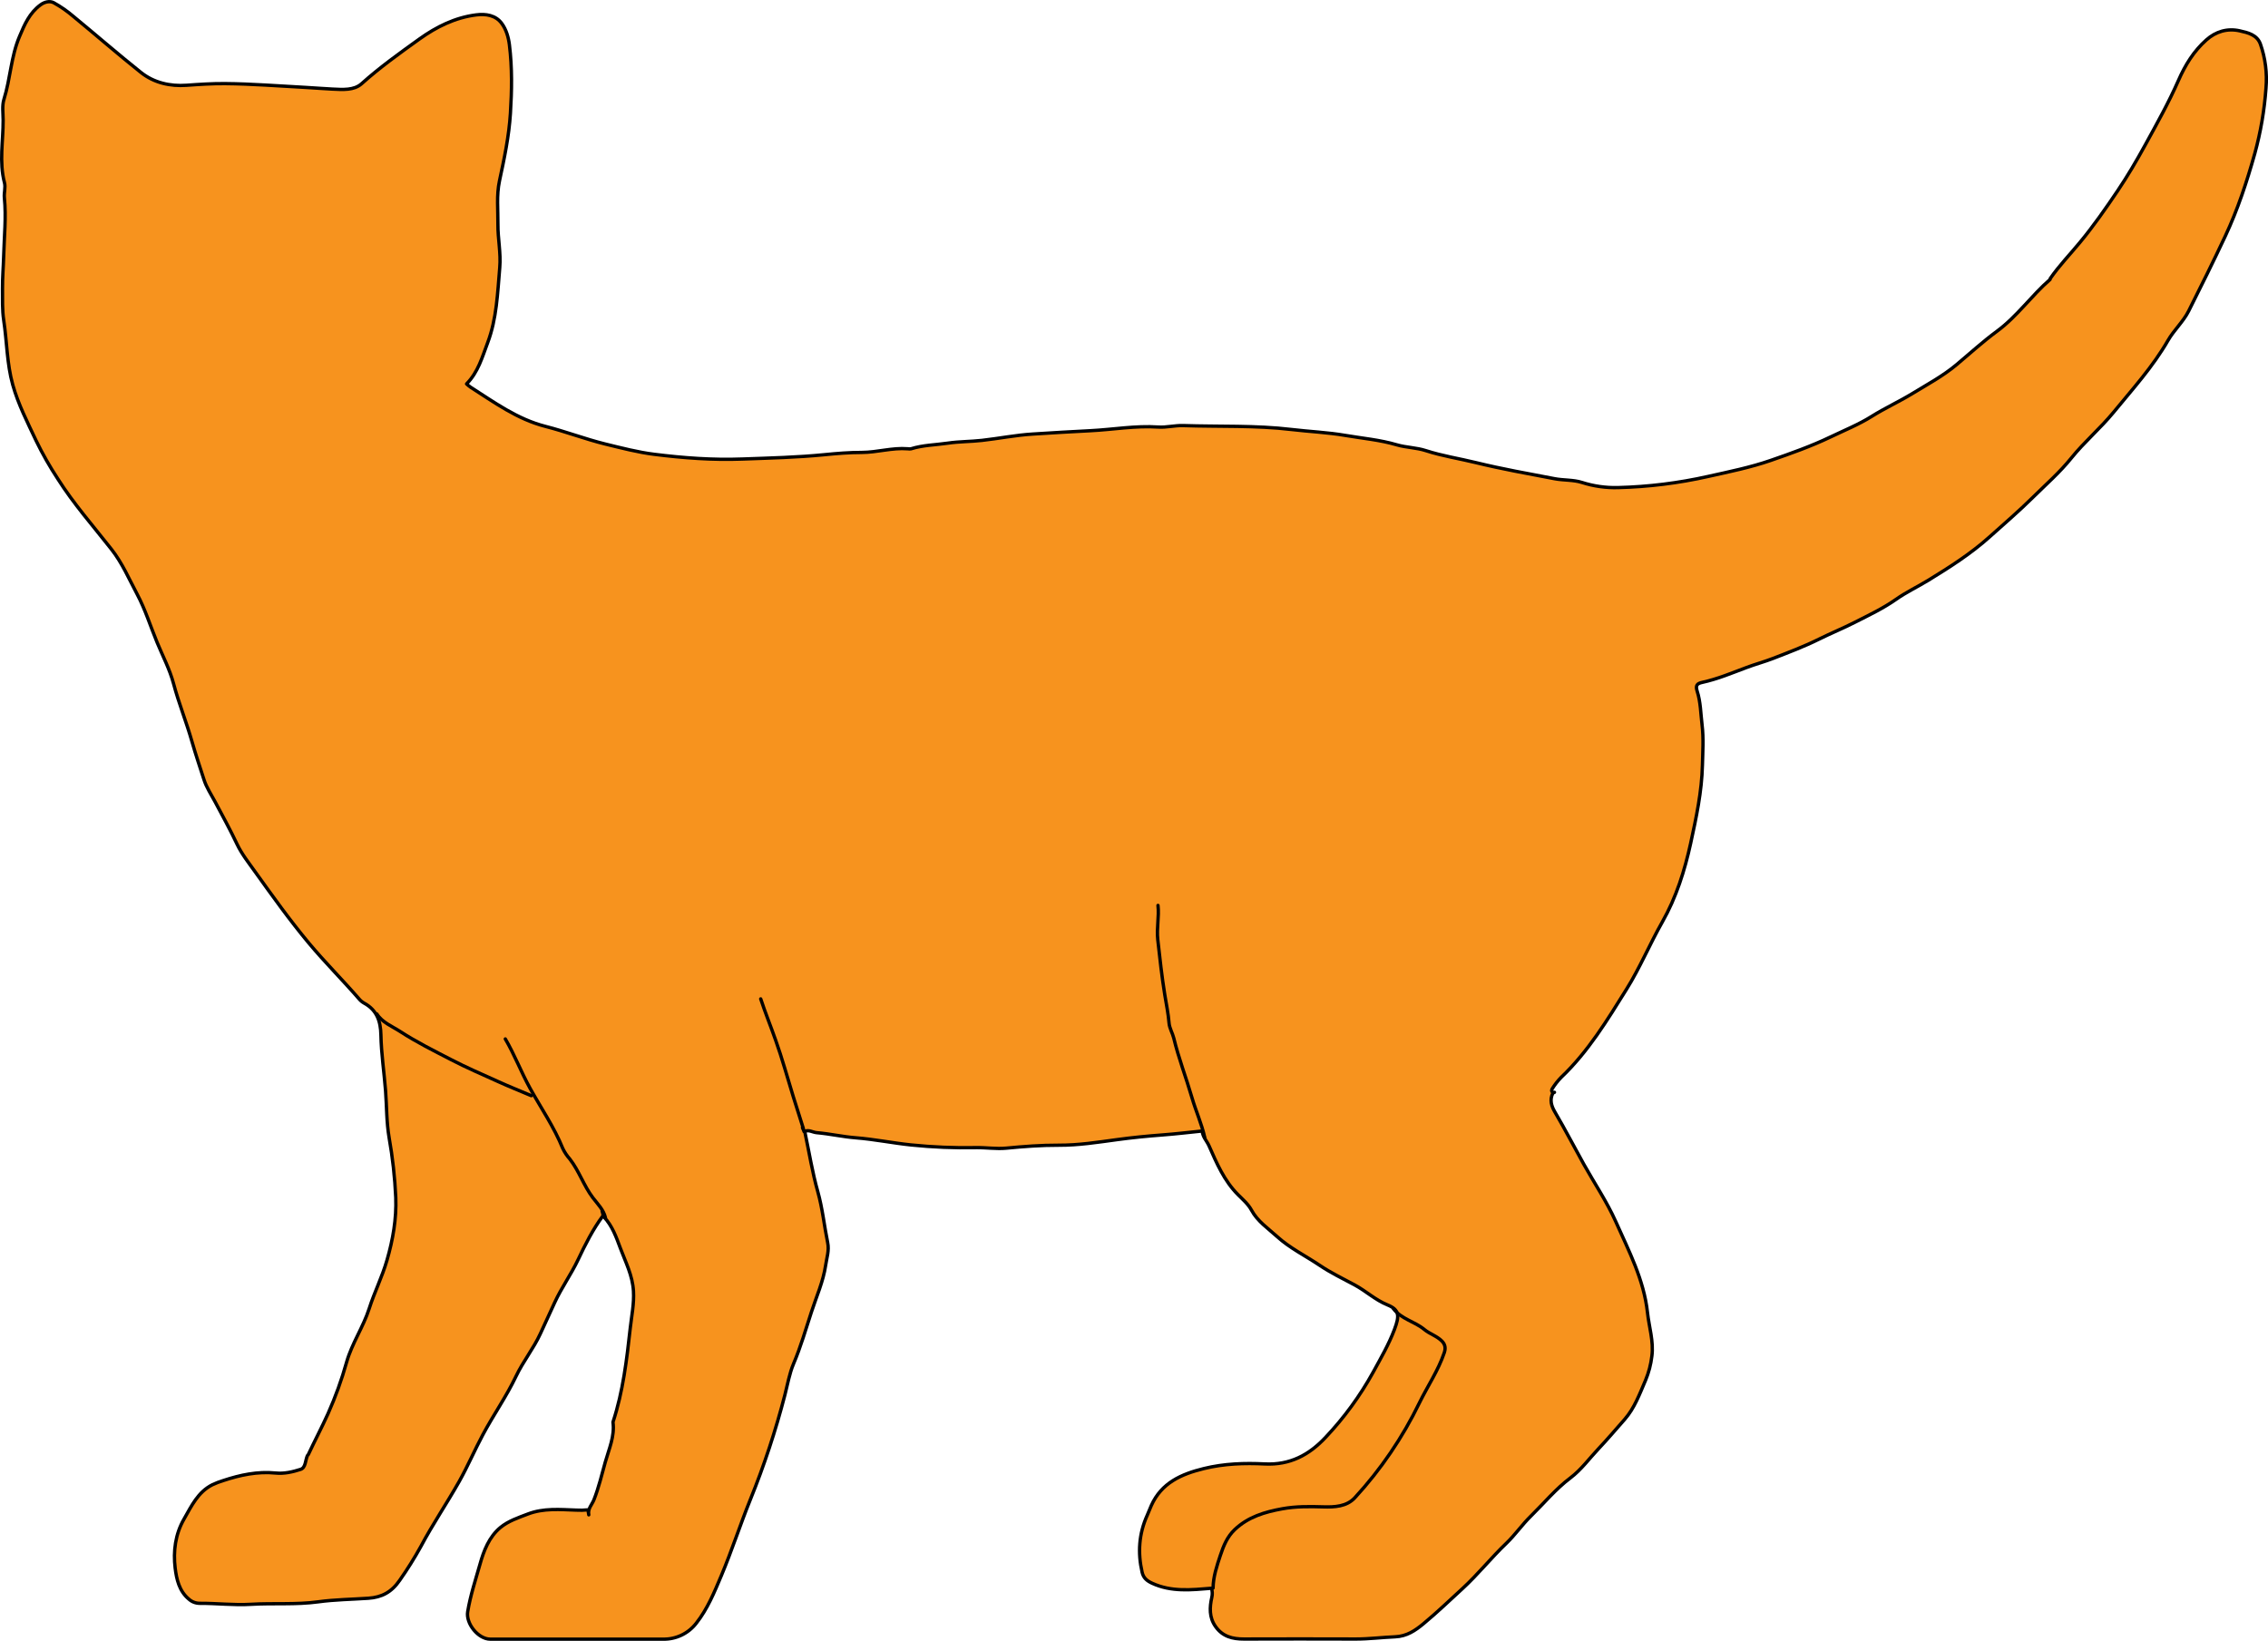
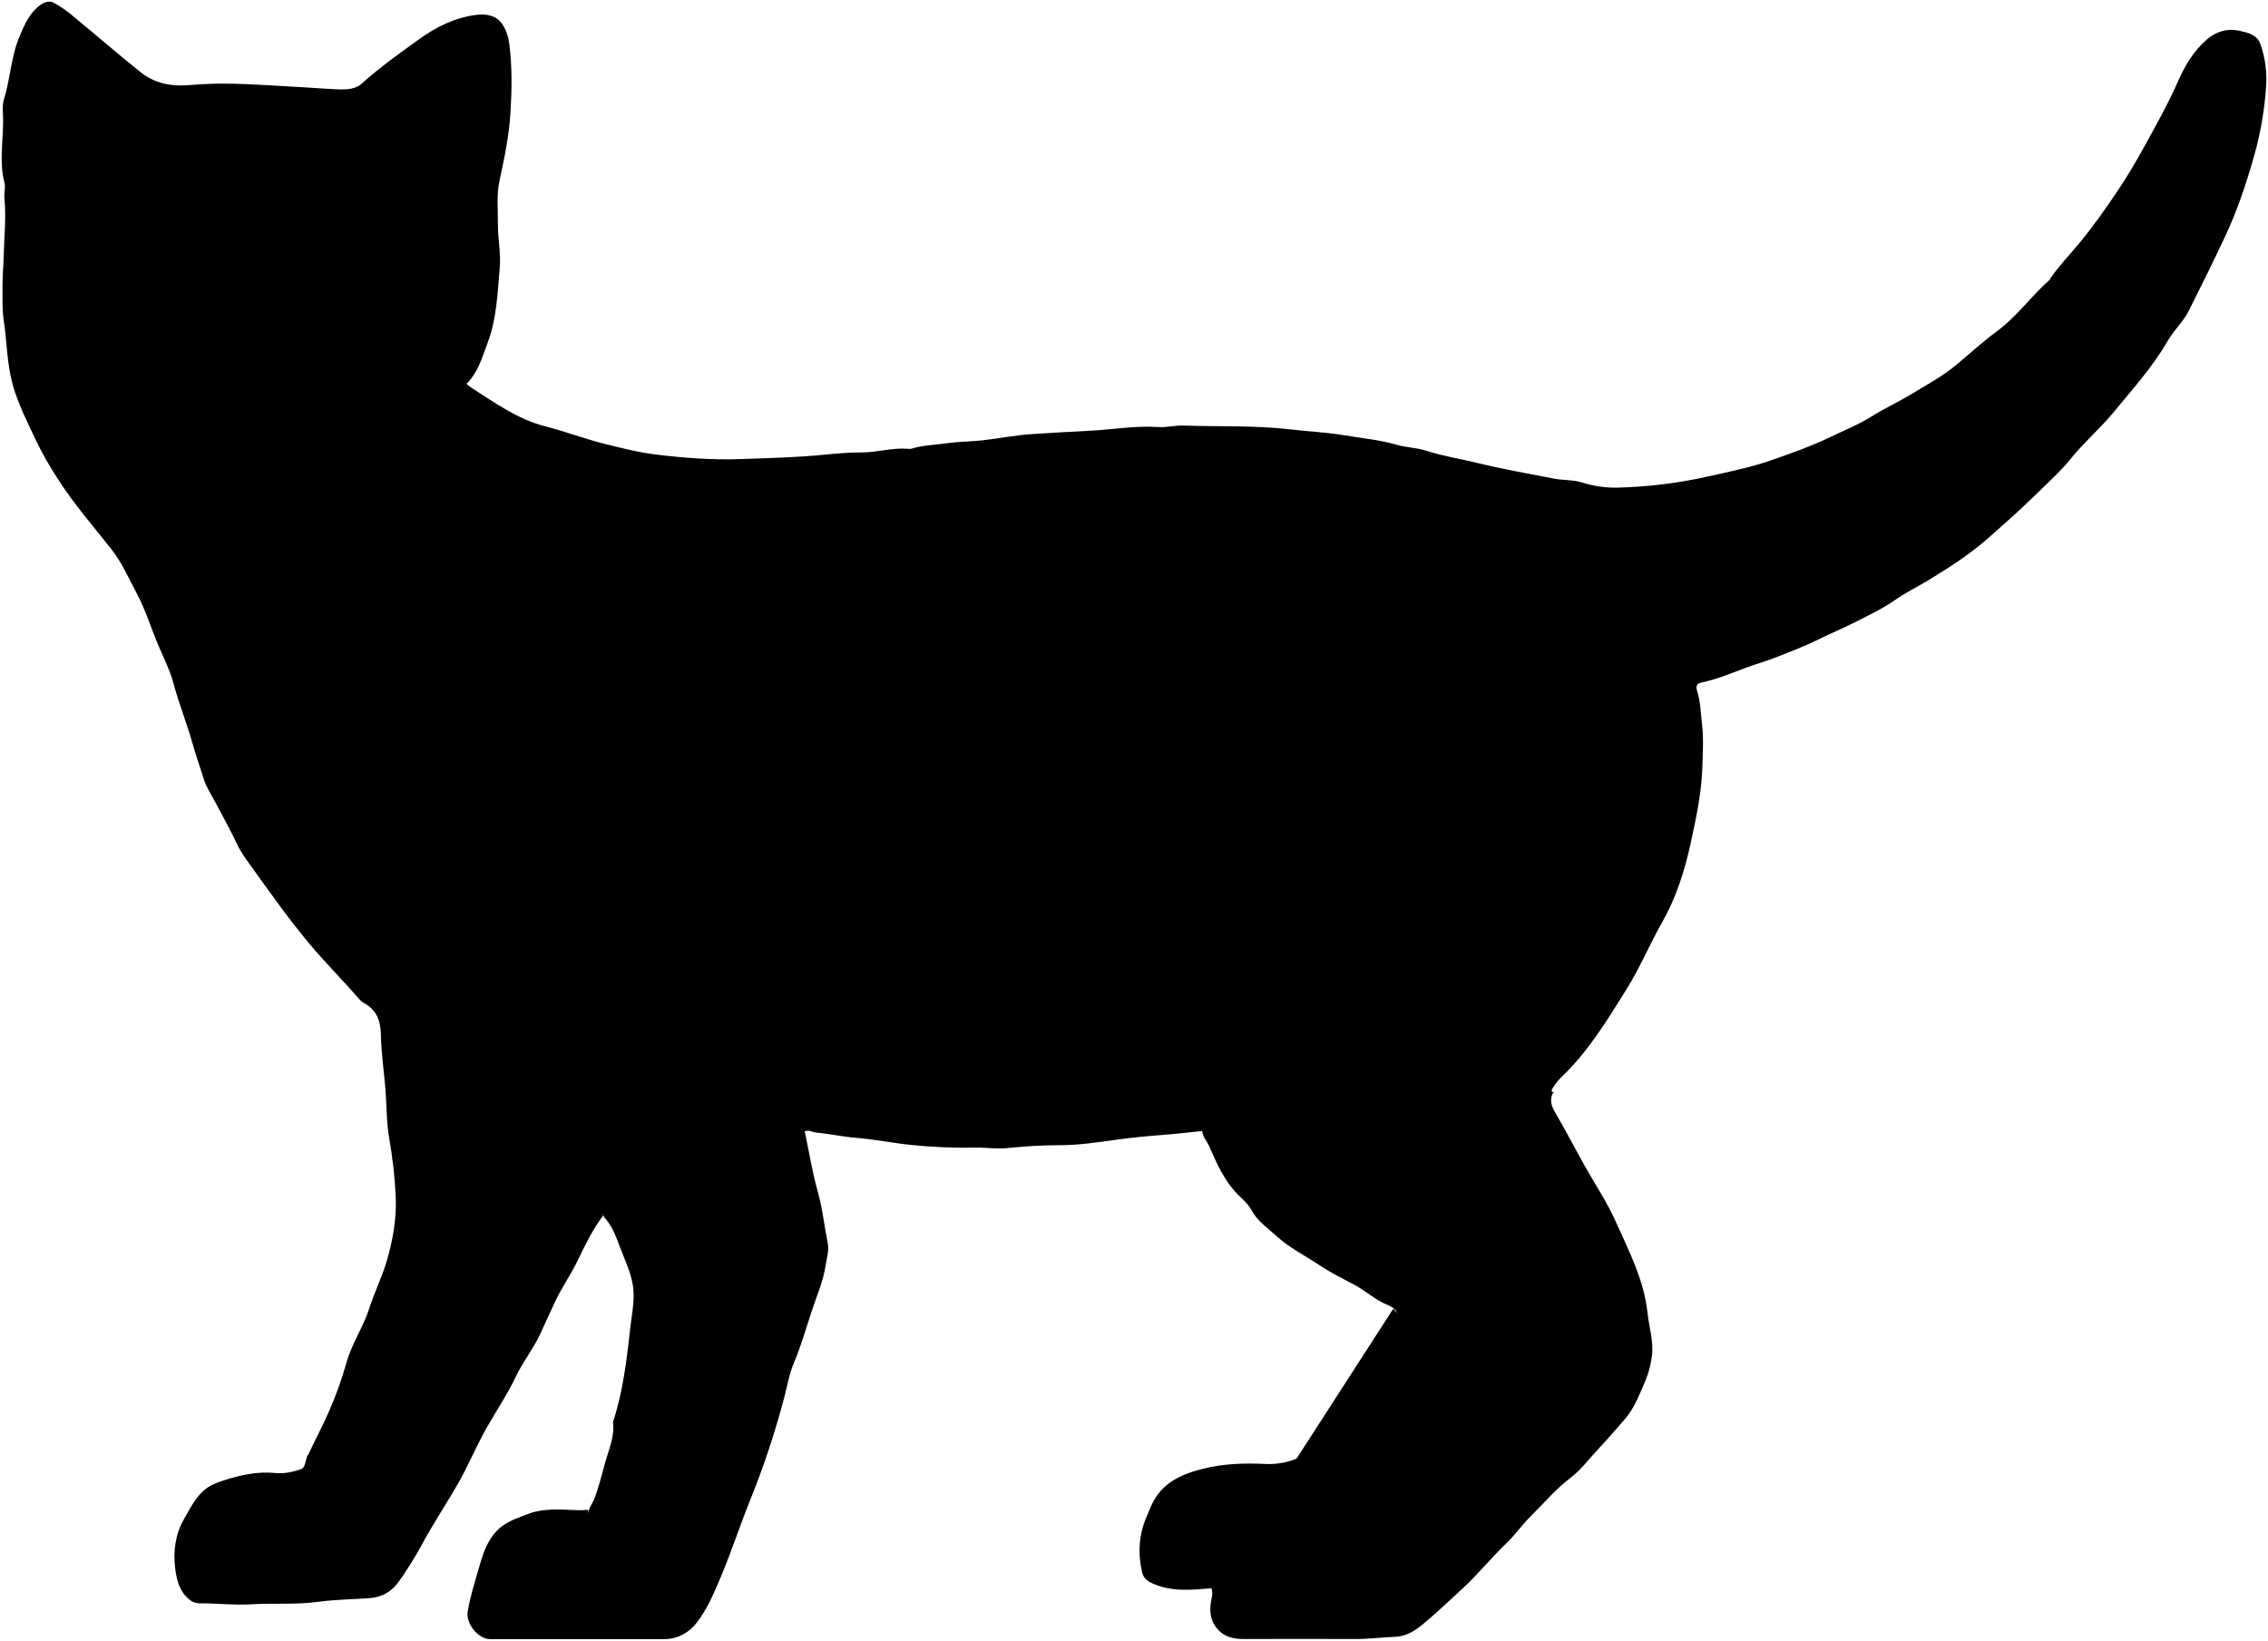
<svg xmlns="http://www.w3.org/2000/svg" id="odinTaiwanGate" viewBox="0 0 1358.7 983">
-   <defs>
-     <style>
-       .cls-1 {
-         fill: #f7931e;
-       }
- 
-       .cls-1, .cls-2 {
-         stroke: #000;
-         stroke-linecap: round;
-         stroke-linejoin: round;
-         stroke-width: 2px;
-       }
- 
-       .cls-2 {
-         fill: none;
-       }
-         </style>
-   </defs>
-   <path class="cls-1" d="M361.72,729c5.12,5.4,7.47,12.24,10,19,3.11,8.32,7.21,16.15,7.77,25.49.45,7.57-1.09,14.72-1.9,22-2.11,19.06-4.32,38.15-10.37,56.51,1.13,8.5-2.42,16.15-4.62,24-2.11,7.55-3.9,15.22-6.8,22.57-1.15,2.91-3.85,5.37-3.08,9l-.5-3a42,42,0,0,1-7,.17c-9.72-.33-19.57-1.29-29,2.34-5.72,2.2-11.68,4.15-16.44,8.07-6.84,5.65-10,14.05-12.23,22-2.66,9.36-5.75,18.71-7.37,28.4-1.2,7.15,6.3,16.5,13.54,16.5h103.5a24.48,24.48,0,0,0,19.91-9.56c6.73-8.51,10.83-18.6,15-28.48,6.27-14.93,11.25-30.39,17.3-45.38a501.6,501.6,0,0,0,20.82-63.07c1.59-6.19,2.67-12.62,5.13-18.45,4.3-10.14,7.34-20.68,10.74-31.1,3-9.26,7.09-18.27,8.51-28,.64-4.43,2.19-8.74,1.21-13.51-2.08-10.15-3.08-20.45-5.92-30.53-3.27-11.61-5.18-23.61-7.68-35.45l-1.5-3c.33.84.67,1.67,1,2.5,2.61-1.52,5,.37,7.49.58,7.87.67,15.57,2.47,23.5,3.08,11,.87,22,3.12,33,4.27a321,321,0,0,0,39,1.62c6-.11,12.06.88,18,.32,10.49-1,21-1.82,31.51-1.77,11.79.06,23.4-1.77,35-3.35,9-1.23,18.12-2.13,27.07-2.8,8-.6,16-1.56,23.93-2.37.17,3.46,2.73,5.91,4.06,8.91,4.59,10.41,9,20.8,17.3,29.19,2.84,2.86,6.16,5.66,8.14,9.34,3.6,6.7,9.93,10.89,15.25,15.75,7.6,6.93,17.12,11.59,25.7,17.36,6.62,4.46,13.79,7.89,20.73,11.62s12.38,9,19.74,12,7.25,6.66,4.21,14.75c-3.41,9.07-8.3,17.44-12.87,25.81A191.45,191.45,0,0,1,794.26,861c-9.94,10.69-21.48,16.83-36.55,16.08-12.22-.61-24.42-.2-36.52,2.77-13.53,3.32-25.34,8.52-31.46,22.12-.89,2-1.63,4-2.52,6-4.94,11-5.68,22.34-3,34,.78,3.36,2.83,5.13,6,6.58,11.55,5.33,23.53,4,35.57,3a10.51,10.51,0,0,1,.19,5.44c-1.33,5.91-1.67,12,2.22,17.49,4.26,6.06,10.21,7.51,17.06,7.49q33.49-.11,67,0c7.88,0,15.68-1,23.51-1.33,7-.27,12.08-3.76,16.93-7.77,8.09-6.69,15.69-14,23.4-21.06,9.35-8.58,17.2-18.49,26.34-27.21,5.16-4.92,9.4-11.11,14.69-16.29,7.83-7.68,14.84-16.21,23.65-22.85,6.6-5,11.35-11.66,16.94-17.57,5.35-5.65,10.38-11.61,15.54-17.46,6-6.84,9-15.28,12.55-23.47a54.46,54.46,0,0,0,3.8-14.55c1.13-8.78-1.69-17.34-2.63-26-2.14-19.7-11.15-36.85-18.94-54.38-5.34-12-12.83-23.07-19.27-34.61-5.74-10.29-11.14-20.77-17.11-30.93-2.29-3.88-3.38-7.4-1.4-11.56l1-.5c-1.79.3-1.92-1.21-1.43-2a40.16,40.16,0,0,1,5.47-7c16.12-15.31,27.56-34.22,39.12-52.76,8-12.8,13.9-27,21.41-40.24,8.4-14.78,13.45-30.93,17-47.14,3.34-15.34,6.68-30.95,7.06-46.9.19-8,.77-16-.21-24-.83-6.84-.84-13.86-3-20.49-1-3.23,0-4.4,3.06-5.06,9.17-2,17.78-5.63,26.53-8.9,5.27-2,10.73-3.44,16-5.49,9.27-3.6,18.56-7.09,27.49-11.53,7.07-3.52,14.42-6.5,21.45-10.09,8.38-4.27,16.87-8.26,24.67-13.75,6.11-4.31,13-7.55,19.47-11.51,12.8-7.86,25.31-15.8,36.61-25.94,8.69-7.79,17.67-15.51,25.89-23.64,7.73-7.65,16.07-14.91,23-23.51,7.83-9.73,17.47-17.86,25.42-27.56,11.4-13.92,23.51-27.24,32.56-43,3.56-6.18,9.11-11.15,12.35-17.58,7.49-14.92,14.92-29.88,22-45,7.44-15.91,12.9-32.54,17.64-49.45a202.57,202.57,0,0,0,6.68-39.05,63.26,63.26,0,0,0-3.34-26.45c-2-5.55-7.49-6.83-12.44-7.93-7.44-1.64-14.29.43-19.94,5.45-7.55,6.71-12.65,15-16.76,24.36-5.8,13.21-12.9,25.88-19.85,38.55-5.14,9.37-10.56,18.63-16.53,27.48-7.11,10.55-14.38,21-22.54,30.86-5.93,7.2-12.5,14-17.85,21.71-.08.11.06.41,0,.48-11.24,9.74-19.8,22.18-31.92,31.11-8.37,6.16-16.09,13.22-24.07,19.91-8.28,6.95-17.74,12-26.93,17.61-7.87,4.78-16.26,8.59-24,13.46s-16.35,8.34-24.61,12.31c-11.6,5.57-23.77,9.88-35.94,14.1s-24.88,6.78-37.48,9.6a277.71,277.71,0,0,1-54,6.68,65.26,65.26,0,0,1-21.55-3.07c-5.18-1.67-11-1.22-16.43-2.26-15.7-3-31.46-5.8-47-9.6-10-2.46-20.23-4-30.09-7.2-5.58-1.84-11.75-1.84-17.42-3.49-10.18-3-20.66-3.9-31-5.67-10.6-1.81-21.34-2.24-32-3.51-21.61-2.57-43.34-1.64-65-2.36-5-.16-10,1.23-15,.88-13.61-.92-27,1.52-40.52,2.19-11.48.57-23,1.28-34.47,2-10.21.62-20.33,2.66-30.52,3.8-6.8.77-13.72.66-20.48,1.66-7.34,1.08-14.85,1.14-22,3.37a5.53,5.53,0,0,1-2,0c-9.31-.75-18.38,2.18-27.5,2.19-7.58,0-15,.61-22.5,1.36-16.3,1.62-32.64,2-49,2.59-17.79.68-35.43-.63-53-2.84-9.76-1.23-19.42-3.76-29.07-6.11-12.19-3-23.87-7.51-36-10.61-16.91-4.33-30.67-14.43-45-23.59a23.37,23.37,0,0,1-2.23-1.86c6.94-7,9.39-16.09,12.63-24.66,5.46-14.44,5.92-29.76,7.24-44.95.77-8.82-1.17-17.35-1.09-26s-.92-17.38.93-26c2.88-13.38,5.7-26.76,6.56-40.49s1.08-27.37-.6-41c-.56-4.59-1.94-9.28-4.61-12.89-3.63-4.92-9.48-5.83-15.34-5.09-12.67,1.62-23.74,7.12-34,14.47-11.88,8.52-23.72,17-34.67,26.82-4.5,4-11.29,3.46-17.33,3.17-5.34-.26-10.67-.7-16-1-16.17-.85-32.33-2.16-48.5-2.29-7.61-.06-15.35.45-23,1-9.73.7-19.53-1.44-27.42-7.79C70.73,32.48,57.61,21.05,44.18,10a71.5,71.5,0,0,0-12-8.37c-2.32-1.22-5.4-.57-7.94,1.3-6.55,4.81-9.56,11.75-12.58,19C6.57,34,6.22,47.15,2.37,59.5c-1.2,3.86-.51,8.32-.49,12.45.06,12.5-2.47,25.07.8,37.51.76,2.93-.36,5.94-.06,9,1.17,11.66-.12,23.33-.42,35-.18,6.5-.76,13-.71,19.5.05,6.36-.2,12.7.75,19,1.94,12.82,1.86,25.88,5.39,38.53,3.29,11.8,8.85,22.53,14,33.53A202.08,202.08,0,0,0,34.7,287c9.47,14.93,21.13,28.17,32,42,6.5,8.24,10.59,17.86,15.46,27s8,19.31,12,29c3.38,8.15,7.55,16.09,9.8,24.55,3.16,11.86,7.78,23.21,11.12,35,2.15,7.57,4.71,15,7.09,22.47,1.53,4.81,4.38,9,6.71,13.39,4.51,8.43,9.06,16.77,13.17,25.43,2.75,5.82,7.11,11.3,11,16.76,10.33,14.43,20.64,28.84,32,42.47,9.63,11.52,20.26,22.1,30.08,33.43a10.7,10.7,0,0,0,3,2.49c7.62,4.12,9.9,10.83,10.06,19,.21,11.22,1.93,22.34,2.79,33.51.71,9.33.53,18.72,2.11,28a275.42,275.42,0,0,1,4,36c.49,12.78-1.7,25.2-5.27,37.54-2.88,10-7.52,19.16-10.66,29-3.55,11.07-10.31,20.79-13.5,32a224.82,224.82,0,0,1-11.16,30.93c-3.73,8.27-8,16.33-11.85,24.57-.09.2-.39.31-.48.51-1.28,2.86-1,7.27-4.08,8.27-4.73,1.52-9.8,2.72-14.93,2.2-10.88-1.08-21.27,1.15-31.5,4.54a48.1,48.1,0,0,0-6.49,2.51c-8.62,4.34-12.48,12.77-16.93,20.52-5.22,9.07-6.54,19.35-5.3,29.42.82,6.59,2.38,13.72,8.2,18.56a9.67,9.67,0,0,0,6.52,2.51c10.18-.06,20.45,1.21,30.48.6,13.51-.83,27.05.34,40.54-1.5,9.9-1.35,20-1.46,30-2.14,8-.54,13.92-3.63,18.8-10.79a220.36,220.36,0,0,0,12.65-20.23c7.09-13.35,15.59-25.86,23-39,5.09-9.1,9.22-18.73,14.13-27.93,6.32-11.86,14.11-22.9,19.89-35.05,4.22-8.88,10.46-16.56,14.56-25.48q4.25-9.24,8.5-18.5c4.11-9,9.91-17,14.14-25.93s8.77-18,14.78-26.12c.42-.57-.25-1.95-.42-2.95Z" />
-   <path class="cls-2" d="M834.72,784c4.72,6.3,12.75,7.71,18.51,12.49,3.24,2.7,7.47,3.87,10.55,6.95,2.19,2.21,2.29,4.49,1.42,7.06-3.62,10.68-10,20-14.88,30a235.88,235.88,0,0,1-38.7,56.86c-4.88,5.29-12.22,5.64-18.9,5.43-8.23-.25-16.37-.33-24.5,1.14-10.52,1.91-20.5,4.86-28.53,12.49-4.53,4.31-6.69,9.67-8.62,15.48-2.13,6.42-4.25,12.73-4.35,19.55" />
-   <path class="cls-2" d="M302.72,622.45c5.59,9.54,9.49,19.9,14.84,29.59,6.61,11.94,14.42,23.24,19.57,36a26.73,26.73,0,0,0,4.23,6.35c5.58,7.17,8.33,15.95,13.79,23.16,2.84,3.74,6.38,7.13,7.57,12" />
-   <path class="cls-2" d="M455.72,598.45c2.72,8.27,6,16.36,8.88,24.55,4,11.16,7.11,22.62,10.62,34,2,6.34,4,12.67,6,19" />
-   <path class="cls-2" d="M693.72,542.45c.75,6.84-.9,13.61-.13,20.52,1.23,11,2.41,22,4.2,33,.92,5.66,2.1,11.25,2.56,17,.25,3.06,2.09,6,2.83,9,2.91,12.08,7.41,23.66,10.86,35.55,2.34,8.07,5.84,15.74,7.68,23.94" />
-   <path class="cls-2" d="M225.72,607.45c3.36,5.24,9.07,7.33,14,10.53,9.78,6.37,20.23,11.55,30.56,16.89,9.13,4.73,18.59,8.83,28,13.06,6.6,3,13.32,5.69,20,8.52" />
+   <path class="fur" d="M361.72,729c5.12,5.4,7.47,12.24,10,19,3.11,8.32,7.21,16.15,7.77,25.49.45,7.57-1.09,14.72-1.9,22-2.11,19.06-4.32,38.15-10.37,56.51,1.13,8.5-2.42,16.15-4.62,24-2.11,7.55-3.9,15.22-6.8,22.57-1.15,2.91-3.85,5.37-3.08,9l-.5-3a42,42,0,0,1-7,.17c-9.72-.33-19.57-1.29-29,2.34-5.72,2.2-11.68,4.15-16.44,8.07-6.84,5.65-10,14.05-12.23,22-2.66,9.36-5.75,18.71-7.37,28.4-1.2,7.15,6.3,16.5,13.54,16.5h103.5a24.48,24.48,0,0,0,19.91-9.56c6.73-8.51,10.83-18.6,15-28.48,6.27-14.93,11.25-30.39,17.3-45.38a501.6,501.6,0,0,0,20.82-63.07c1.59-6.19,2.67-12.62,5.13-18.45,4.3-10.14,7.34-20.68,10.74-31.1,3-9.26,7.09-18.27,8.51-28,.64-4.43,2.19-8.74,1.21-13.51-2.08-10.15-3.08-20.45-5.92-30.53-3.27-11.61-5.18-23.61-7.68-35.45l-1.5-3c.33.84.67,1.67,1,2.5,2.61-1.52,5,.37,7.49.58,7.87.67,15.57,2.47,23.5,3.08,11,.87,22,3.12,33,4.27a321,321,0,0,0,39,1.62c6-.11,12.06.88,18,.32,10.49-1,21-1.82,31.51-1.77,11.79.06,23.4-1.77,35-3.35,9-1.23,18.12-2.13,27.07-2.8,8-.6,16-1.56,23.93-2.37.17,3.46,2.73,5.91,4.06,8.91,4.59,10.41,9,20.8,17.3,29.19,2.84,2.86,6.16,5.66,8.14,9.34,3.6,6.7,9.93,10.89,15.25,15.75,7.6,6.93,17.12,11.59,25.7,17.36,6.62,4.46,13.79,7.89,20.73,11.62s12.38,9,19.74,12,7.25,6.66,4.21,14.75c-3.41,9.07-8.3,17.44-12.87,25.81A191.45,191.45,0,0,1,794.26,861c-9.94,10.69-21.48,16.83-36.55,16.08-12.22-.61-24.42-.2-36.52,2.77-13.53,3.32-25.34,8.52-31.46,22.12-.89,2-1.63,4-2.52,6-4.94,11-5.68,22.34-3,34,.78,3.36,2.83,5.13,6,6.58,11.55,5.33,23.53,4,35.57,3a10.51,10.51,0,0,1,.19,5.44c-1.33,5.91-1.67,12,2.22,17.49,4.26,6.06,10.21,7.51,17.06,7.49q33.49-.11,67,0c7.88,0,15.68-1,23.51-1.33,7-.27,12.08-3.76,16.93-7.77,8.09-6.69,15.69-14,23.4-21.06,9.35-8.58,17.2-18.49,26.34-27.21,5.16-4.92,9.4-11.11,14.69-16.29,7.83-7.68,14.84-16.21,23.65-22.85,6.6-5,11.35-11.66,16.94-17.57,5.35-5.65,10.38-11.61,15.54-17.46,6-6.84,9-15.28,12.55-23.47a54.46,54.46,0,0,0,3.8-14.55c1.13-8.78-1.69-17.34-2.63-26-2.14-19.7-11.15-36.85-18.94-54.38-5.34-12-12.83-23.07-19.27-34.61-5.74-10.29-11.14-20.77-17.11-30.93-2.29-3.88-3.38-7.4-1.4-11.56l1-.5c-1.79.3-1.92-1.21-1.43-2a40.16,40.16,0,0,1,5.47-7c16.12-15.31,27.56-34.22,39.12-52.76,8-12.8,13.9-27,21.41-40.24,8.4-14.78,13.45-30.93,17-47.14,3.34-15.34,6.68-30.95,7.06-46.9.19-8,.77-16-.21-24-.83-6.84-.84-13.86-3-20.49-1-3.23,0-4.4,3.06-5.06,9.17-2,17.78-5.63,26.53-8.9,5.27-2,10.73-3.44,16-5.49,9.27-3.6,18.56-7.09,27.49-11.53,7.07-3.52,14.42-6.5,21.45-10.09,8.38-4.27,16.87-8.26,24.67-13.75,6.11-4.31,13-7.55,19.47-11.51,12.8-7.86,25.31-15.8,36.61-25.94,8.69-7.79,17.67-15.51,25.89-23.64,7.73-7.65,16.07-14.91,23-23.51,7.83-9.73,17.47-17.86,25.42-27.56,11.4-13.92,23.51-27.24,32.56-43,3.56-6.18,9.11-11.15,12.35-17.58,7.49-14.92,14.92-29.88,22-45,7.44-15.91,12.9-32.54,17.64-49.45a202.57,202.57,0,0,0,6.68-39.05,63.26,63.26,0,0,0-3.34-26.45c-2-5.55-7.49-6.83-12.44-7.93-7.44-1.64-14.29.43-19.94,5.45-7.55,6.71-12.65,15-16.76,24.36-5.8,13.21-12.9,25.88-19.85,38.55-5.14,9.37-10.56,18.63-16.53,27.48-7.11,10.55-14.38,21-22.54,30.86-5.93,7.2-12.5,14-17.85,21.71-.08.11.06.41,0,.48-11.24,9.74-19.8,22.18-31.92,31.11-8.37,6.16-16.09,13.22-24.07,19.91-8.28,6.95-17.74,12-26.93,17.61-7.87,4.78-16.26,8.59-24,13.46s-16.35,8.34-24.61,12.31c-11.6,5.57-23.77,9.88-35.94,14.1s-24.88,6.78-37.48,9.6a277.71,277.71,0,0,1-54,6.68,65.26,65.26,0,0,1-21.55-3.07c-5.18-1.67-11-1.22-16.43-2.26-15.7-3-31.46-5.8-47-9.6-10-2.46-20.23-4-30.09-7.2-5.58-1.84-11.75-1.84-17.42-3.49-10.18-3-20.66-3.9-31-5.67-10.6-1.81-21.34-2.24-32-3.51-21.61-2.57-43.34-1.64-65-2.36-5-.16-10,1.23-15,.88-13.61-.92-27,1.52-40.52,2.19-11.48.57-23,1.28-34.47,2-10.21.62-20.33,2.66-30.52,3.8-6.8.77-13.72.66-20.48,1.66-7.34,1.08-14.85,1.14-22,3.37a5.53,5.53,0,0,1-2,0c-9.31-.75-18.38,2.18-27.5,2.19-7.58,0-15,.61-22.5,1.36-16.3,1.62-32.64,2-49,2.59-17.79.68-35.43-.63-53-2.84-9.76-1.23-19.42-3.76-29.07-6.11-12.19-3-23.87-7.51-36-10.61-16.91-4.33-30.67-14.43-45-23.59a23.37,23.37,0,0,1-2.23-1.86c6.94-7,9.39-16.09,12.63-24.66,5.46-14.44,5.92-29.76,7.24-44.95.77-8.82-1.17-17.35-1.09-26s-.92-17.38.93-26c2.88-13.38,5.7-26.76,6.56-40.49s1.08-27.37-.6-41c-.56-4.59-1.94-9.28-4.61-12.89-3.63-4.92-9.48-5.83-15.34-5.09-12.67,1.62-23.74,7.12-34,14.47-11.88,8.52-23.72,17-34.67,26.82-4.5,4-11.29,3.46-17.33,3.17-5.34-.26-10.67-.7-16-1-16.17-.85-32.33-2.16-48.5-2.29-7.61-.06-15.35.45-23,1-9.73.7-19.53-1.44-27.42-7.79C70.73,32.48,57.61,21.05,44.18,10a71.5,71.5,0,0,0-12-8.37c-2.32-1.22-5.4-.57-7.94,1.3-6.55,4.81-9.56,11.75-12.58,19C6.57,34,6.22,47.15,2.37,59.5c-1.2,3.86-.51,8.32-.49,12.45.06,12.5-2.47,25.07.8,37.51.76,2.93-.36,5.94-.06,9,1.17,11.66-.12,23.33-.42,35-.18,6.5-.76,13-.71,19.5.05,6.36-.2,12.7.75,19,1.94,12.82,1.86,25.88,5.39,38.53,3.29,11.8,8.85,22.53,14,33.53A202.08,202.08,0,0,0,34.7,287c9.47,14.93,21.13,28.17,32,42,6.5,8.24,10.59,17.86,15.46,27s8,19.31,12,29c3.38,8.15,7.55,16.09,9.8,24.55,3.16,11.86,7.78,23.21,11.12,35,2.15,7.57,4.71,15,7.09,22.47,1.53,4.81,4.38,9,6.71,13.39,4.51,8.43,9.06,16.77,13.17,25.43,2.75,5.82,7.11,11.3,11,16.76,10.33,14.43,20.64,28.84,32,42.47,9.63,11.52,20.26,22.1,30.08,33.43a10.7,10.7,0,0,0,3,2.49c7.62,4.12,9.9,10.83,10.06,19,.21,11.22,1.93,22.34,2.79,33.51.71,9.33.53,18.72,2.11,28a275.42,275.42,0,0,1,4,36c.49,12.78-1.7,25.2-5.27,37.54-2.88,10-7.52,19.16-10.66,29-3.55,11.07-10.31,20.79-13.5,32a224.82,224.82,0,0,1-11.16,30.93c-3.73,8.27-8,16.33-11.85,24.57-.09.2-.39.31-.48.51-1.28,2.86-1,7.27-4.08,8.27-4.73,1.52-9.8,2.72-14.93,2.2-10.88-1.08-21.27,1.15-31.5,4.54a48.1,48.1,0,0,0-6.49,2.51c-8.62,4.34-12.48,12.77-16.93,20.52-5.22,9.07-6.54,19.35-5.3,29.42.82,6.59,2.38,13.72,8.2,18.56a9.67,9.67,0,0,0,6.52,2.51c10.18-.06,20.45,1.21,30.48.6,13.51-.83,27.05.34,40.54-1.5,9.9-1.35,20-1.46,30-2.14,8-.54,13.92-3.63,18.8-10.79a220.36,220.36,0,0,0,12.65-20.23c7.09-13.35,15.59-25.86,23-39,5.09-9.1,9.22-18.73,14.13-27.93,6.32-11.86,14.11-22.9,19.89-35.05,4.22-8.88,10.46-16.56,14.56-25.48q4.25-9.24,8.5-18.5c4.11-9,9.91-17,14.14-25.93s8.77-18,14.78-26.12c.42-.57-.25-1.95-.42-2.95Z" />
+   <path class="furLine fineLine" d="M834.72,784c4.72,6.3,12.75,7.71,18.51,12.49,3.24,2.7,7.47,3.87,10.55,6.95,2.19,2.21,2.29,4.49,1.42,7.06-3.62,10.68-10,20-14.88,30a235.88,235.88,0,0,1-38.7,56.86c-4.88,5.29-12.22,5.64-18.9,5.43-8.23-.25-16.37-.33-24.5,1.14-10.52,1.91-20.5,4.86-28.53,12.49-4.53,4.31-6.69,9.67-8.62,15.48-2.13,6.42-4.25,12.73-4.35,19.55" />
+   <path class="furLine fineLine" d="M302.72,622.45c5.59,9.54,9.49,19.9,14.84,29.59,6.61,11.94,14.42,23.24,19.57,36a26.73,26.73,0,0,0,4.23,6.35c5.58,7.17,8.33,15.95,13.79,23.16,2.84,3.74,6.38,7.13,7.57,12" />
+   <path class="furLine fineLine" d="M455.72,598.45c2.72,8.27,6,16.36,8.88,24.55,4,11.16,7.11,22.62,10.62,34,2,6.34,4,12.67,6,19" />
+   <path class="furLine fineLine" d="M693.72,542.45c.75,6.84-.9,13.61-.13,20.52,1.23,11,2.41,22,4.2,33,.92,5.66,2.1,11.25,2.56,17,.25,3.06,2.09,6,2.83,9,2.91,12.08,7.41,23.66,10.86,35.55,2.34,8.07,5.84,15.74,7.68,23.94" />
+   <path class="furLine fineLine" d="M225.72,607.45c3.36,5.24,9.07,7.33,14,10.53,9.78,6.37,20.23,11.55,30.56,16.89,9.13,4.73,18.59,8.83,28,13.06,6.6,3,13.32,5.69,20,8.52" />
</svg>
